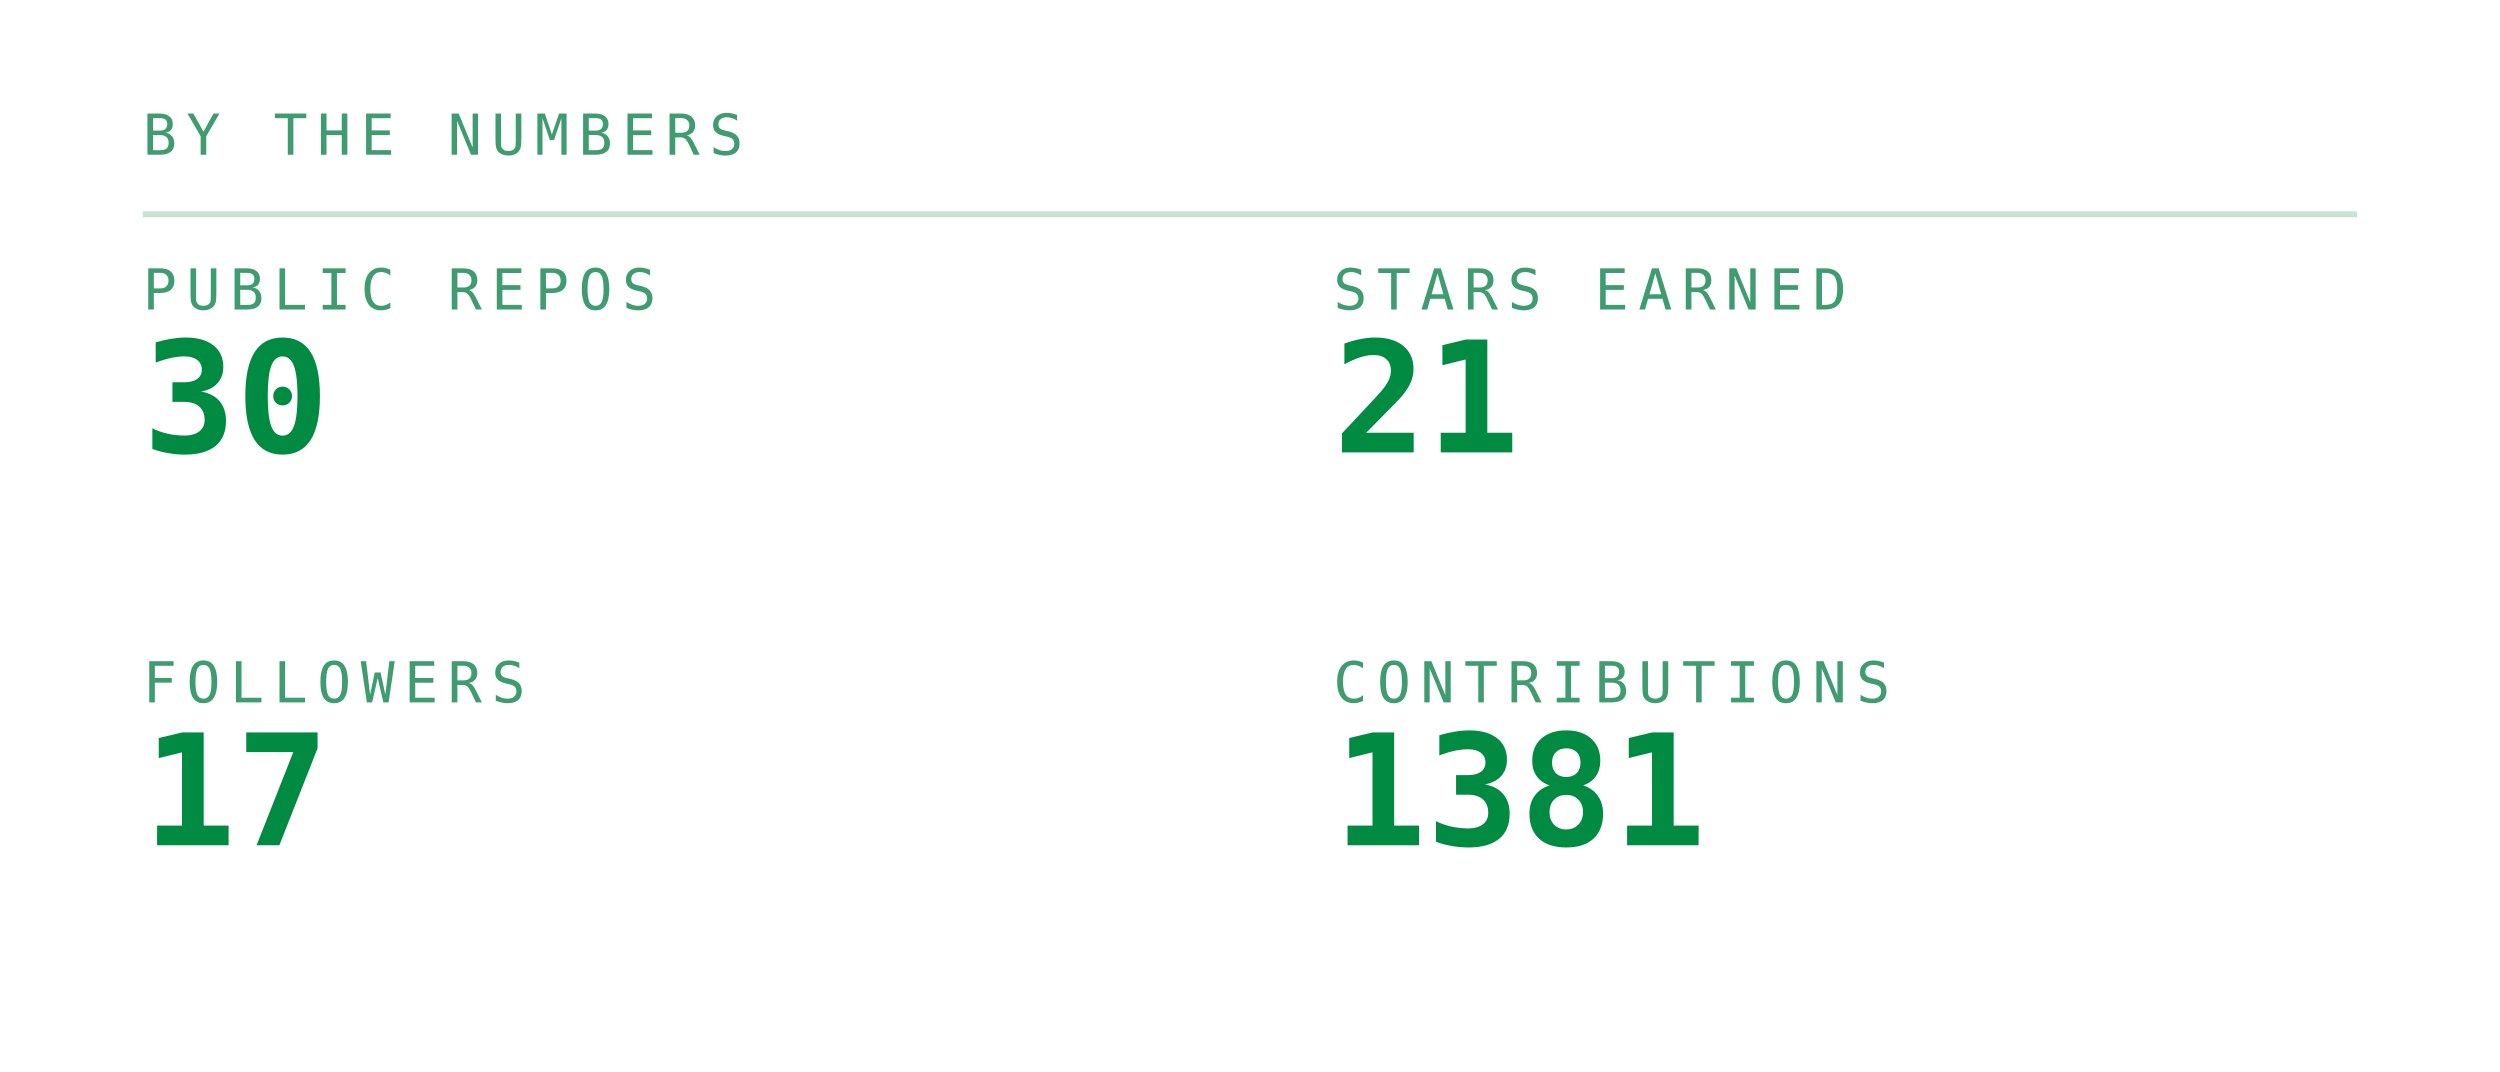
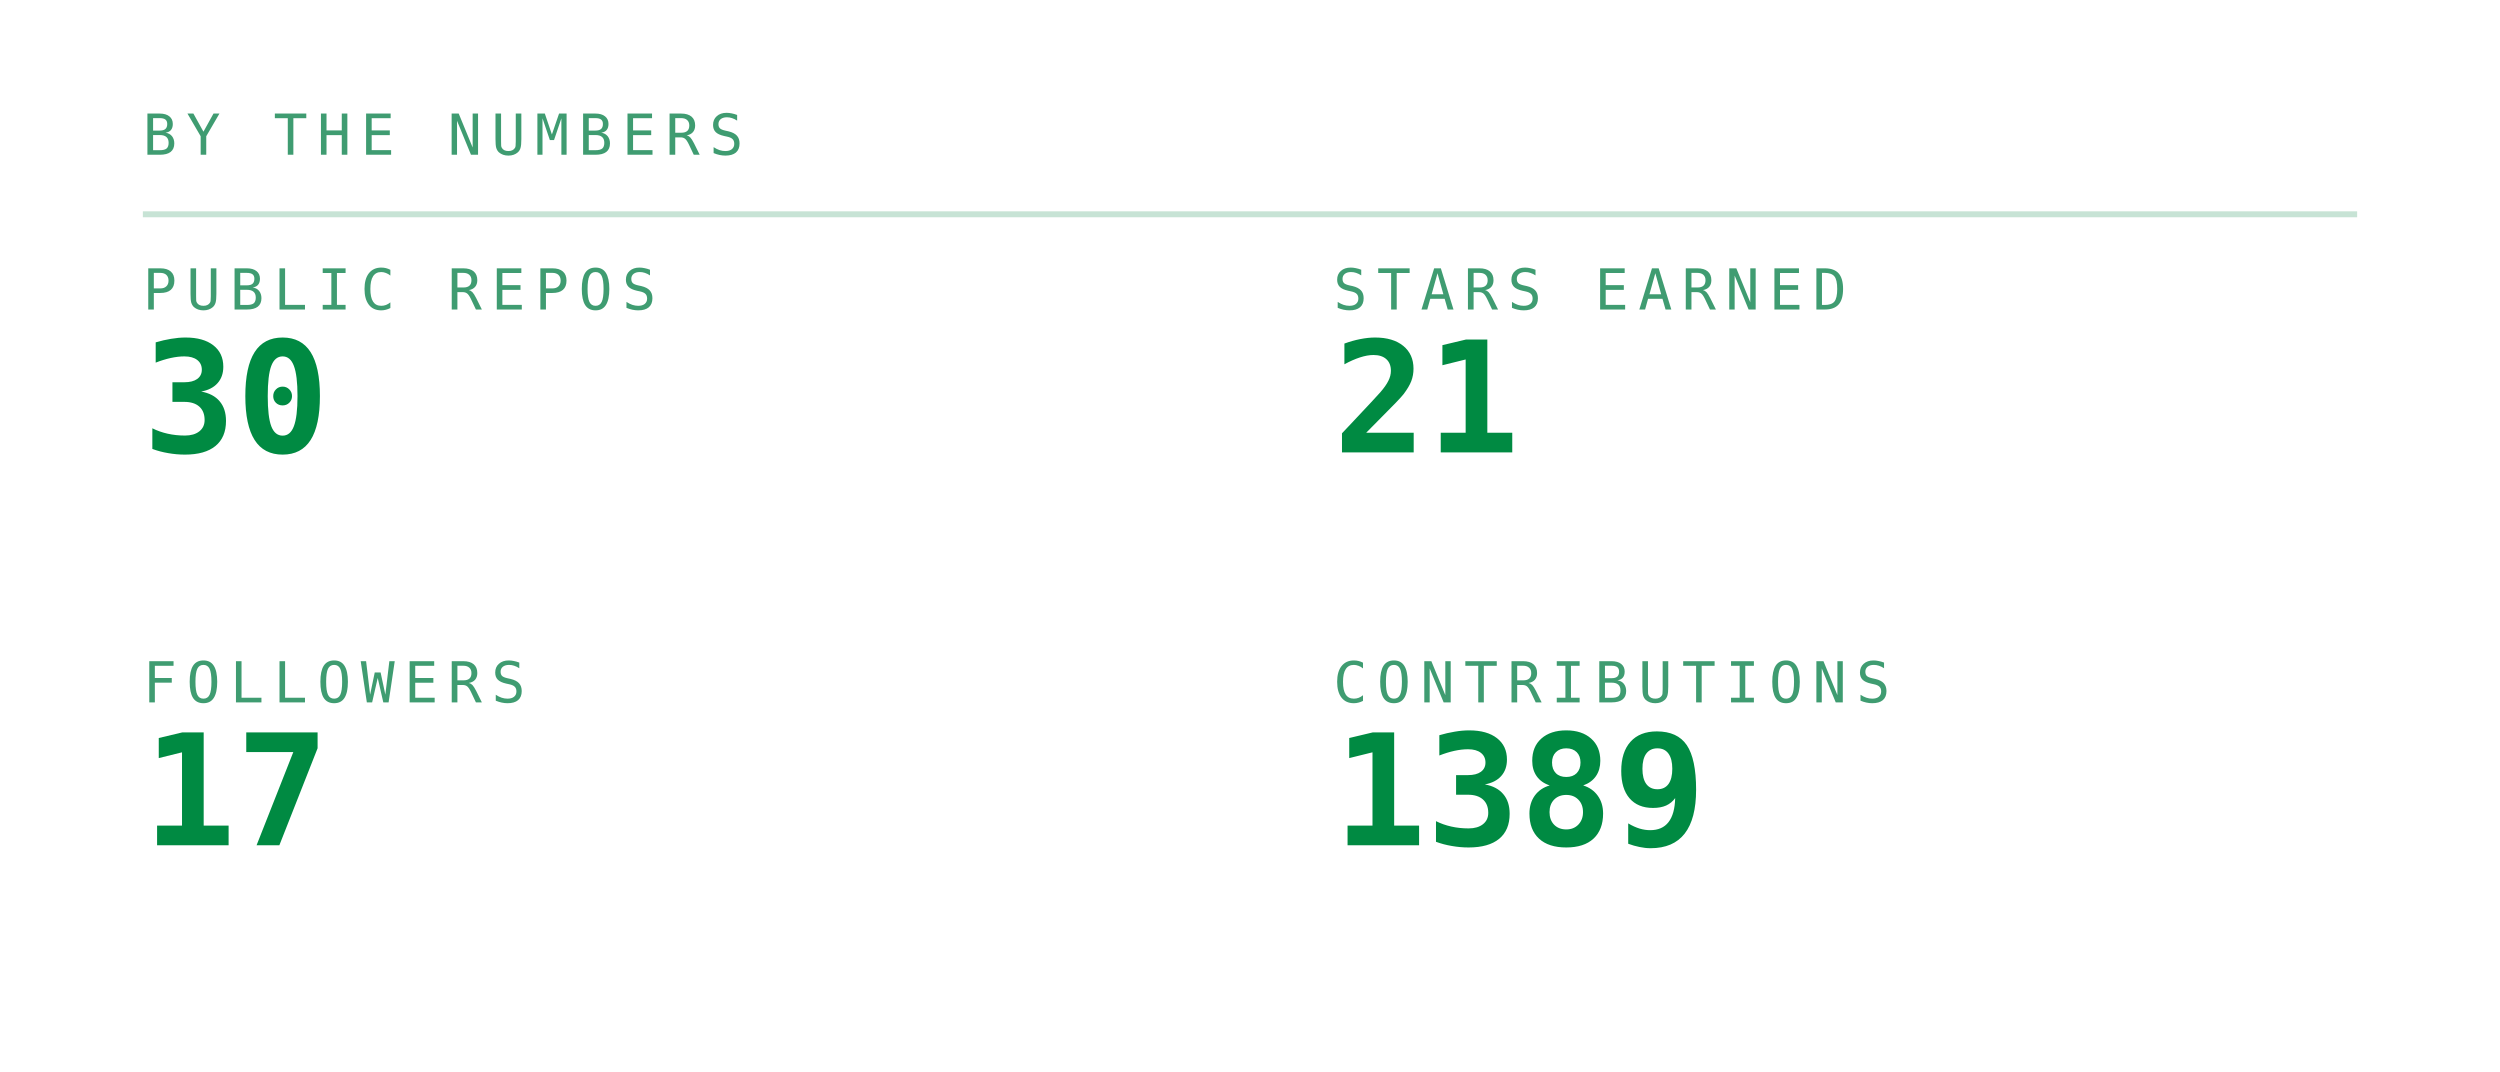
<svg xmlns="http://www.w3.org/2000/svg" viewBox="0 0 420 180" width="420" height="180" role="img" aria-labelledby="stst stsd">
  <defs>
    <linearGradient id="stsbg" x1="0" y1="0" x2="1" y2="1">
      <stop offset="0" stop-color="#173d2b" />
      <stop offset="1" stop-color="#0d2018" />
    </linearGradient>
  </defs>
  <style>
    .mono{font-family:ui-monospace,SFMono-Regular,Menlo,Consolas,"DejaVu Sans Mono",monospace}
    .lbl{font-size:9.5px;letter-spacing:1.6px;fill:#3f9c71}
    .big{font-size:31px;font-weight:700;fill:#008a42}
    .med{font-size:15px;font-weight:700;fill:#008a42}
    .sm{font-size:11px;fill:#008a42}
    .dim{font-size:11px;fill:#3f9c71}
    
    .pulse{animation:pulse 3.4s ease-in-out infinite}
    @keyframes pulse{0%,100%{opacity:1}50%{opacity:.62}}
</style>
  <text class="mono lbl" x="24" y="26">BY THE NUMBERS</text>
  <line x1="24" y1="36" x2="396" y2="36" stroke="#239359" stroke-opacity="0.25" />
  <text class="mono lbl" x="24" y="52">PUBLIC REPOS</text>
  <text class="mono" x="24" y="76" font-size="26" font-weight="700" fill="#008a42">30</text>
  <text class="mono lbl" x="224" y="52">STARS EARNED</text>
  <text class="mono" x="224" y="76" font-size="26" font-weight="700" fill="#008a42">21</text>
  <text class="mono lbl" x="24" y="118">FOLLOWERS</text>
  <text class="mono" x="24" y="142" font-size="26" font-weight="700" fill="#008a42">17</text>
  <text class="mono lbl" x="224" y="118">CONTRIBUTIONS</text>
-   <text class="mono" x="224" y="142" font-size="26" font-weight="700" fill="#008a42">1381</text>
+   <text class="mono" x="224" y="142" font-size="26" font-weight="700" fill="#008a42">1389</text>
</svg>
